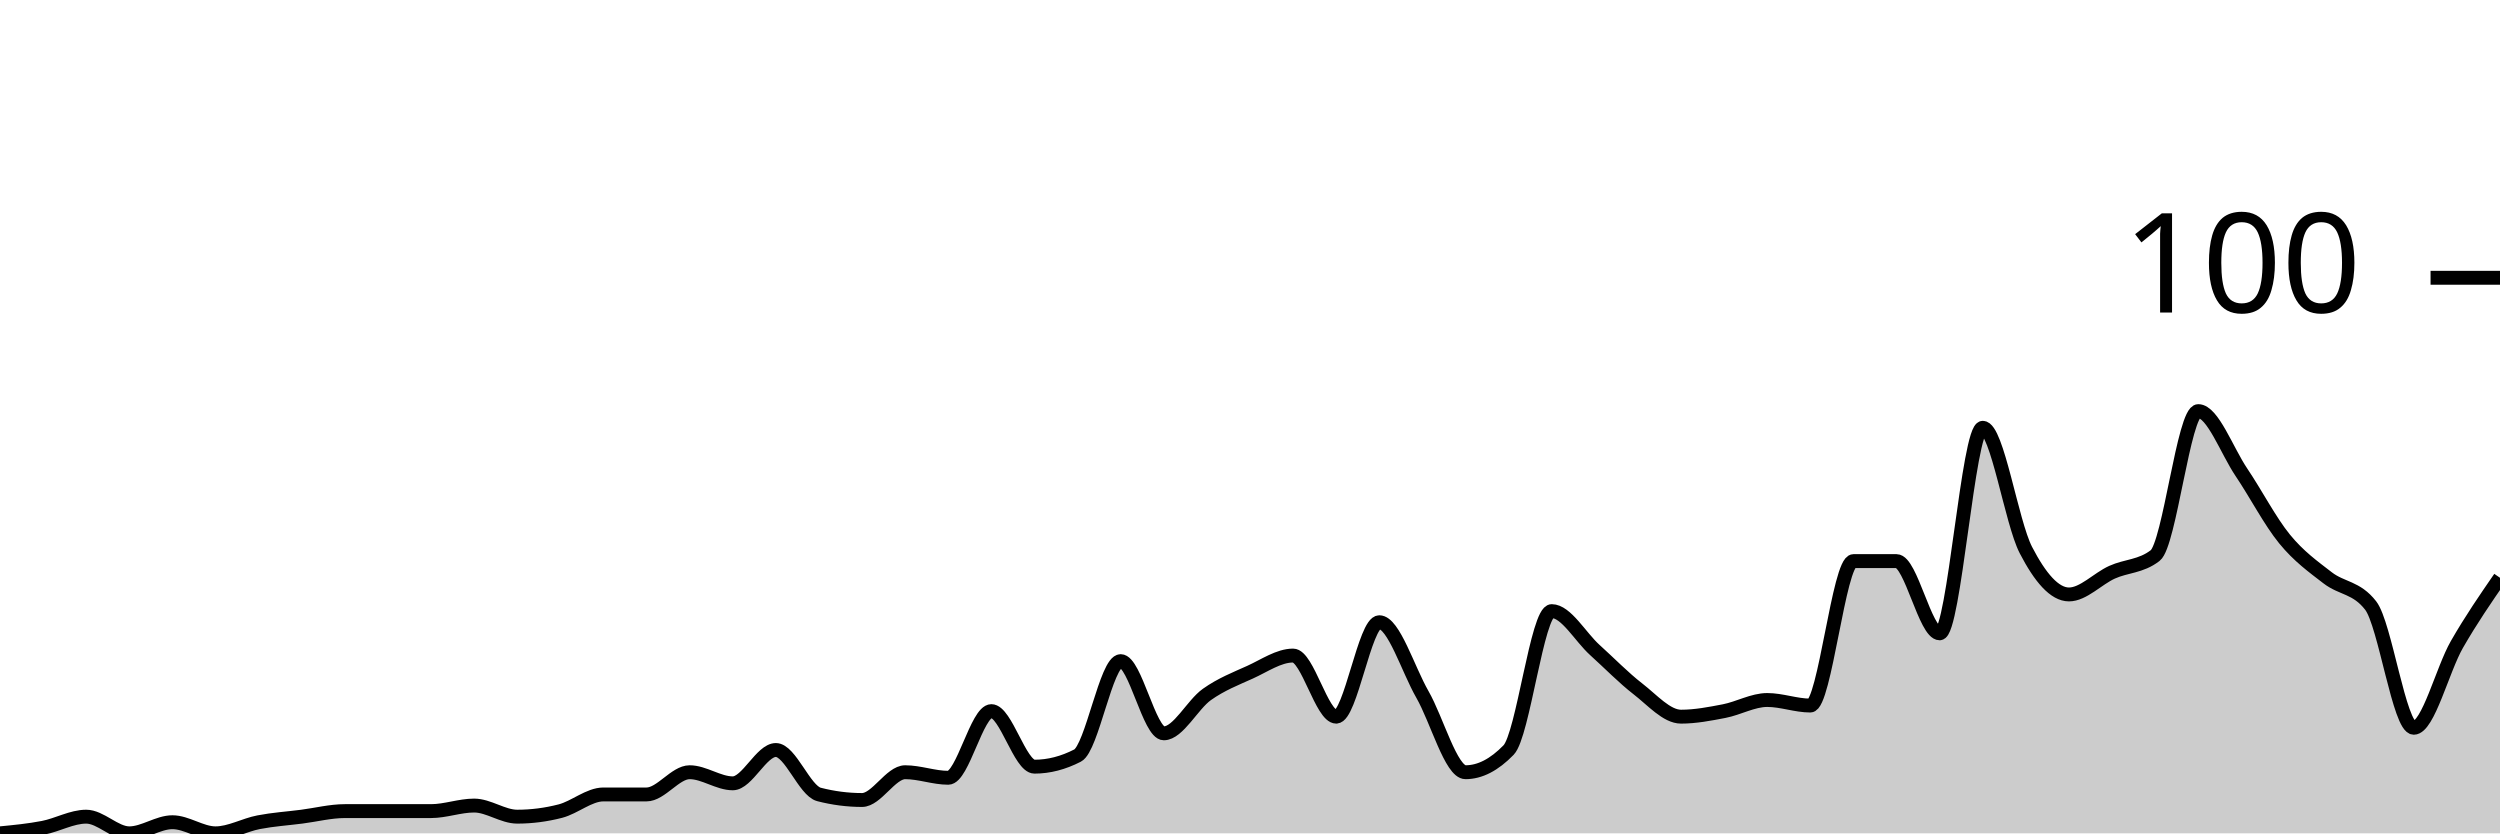
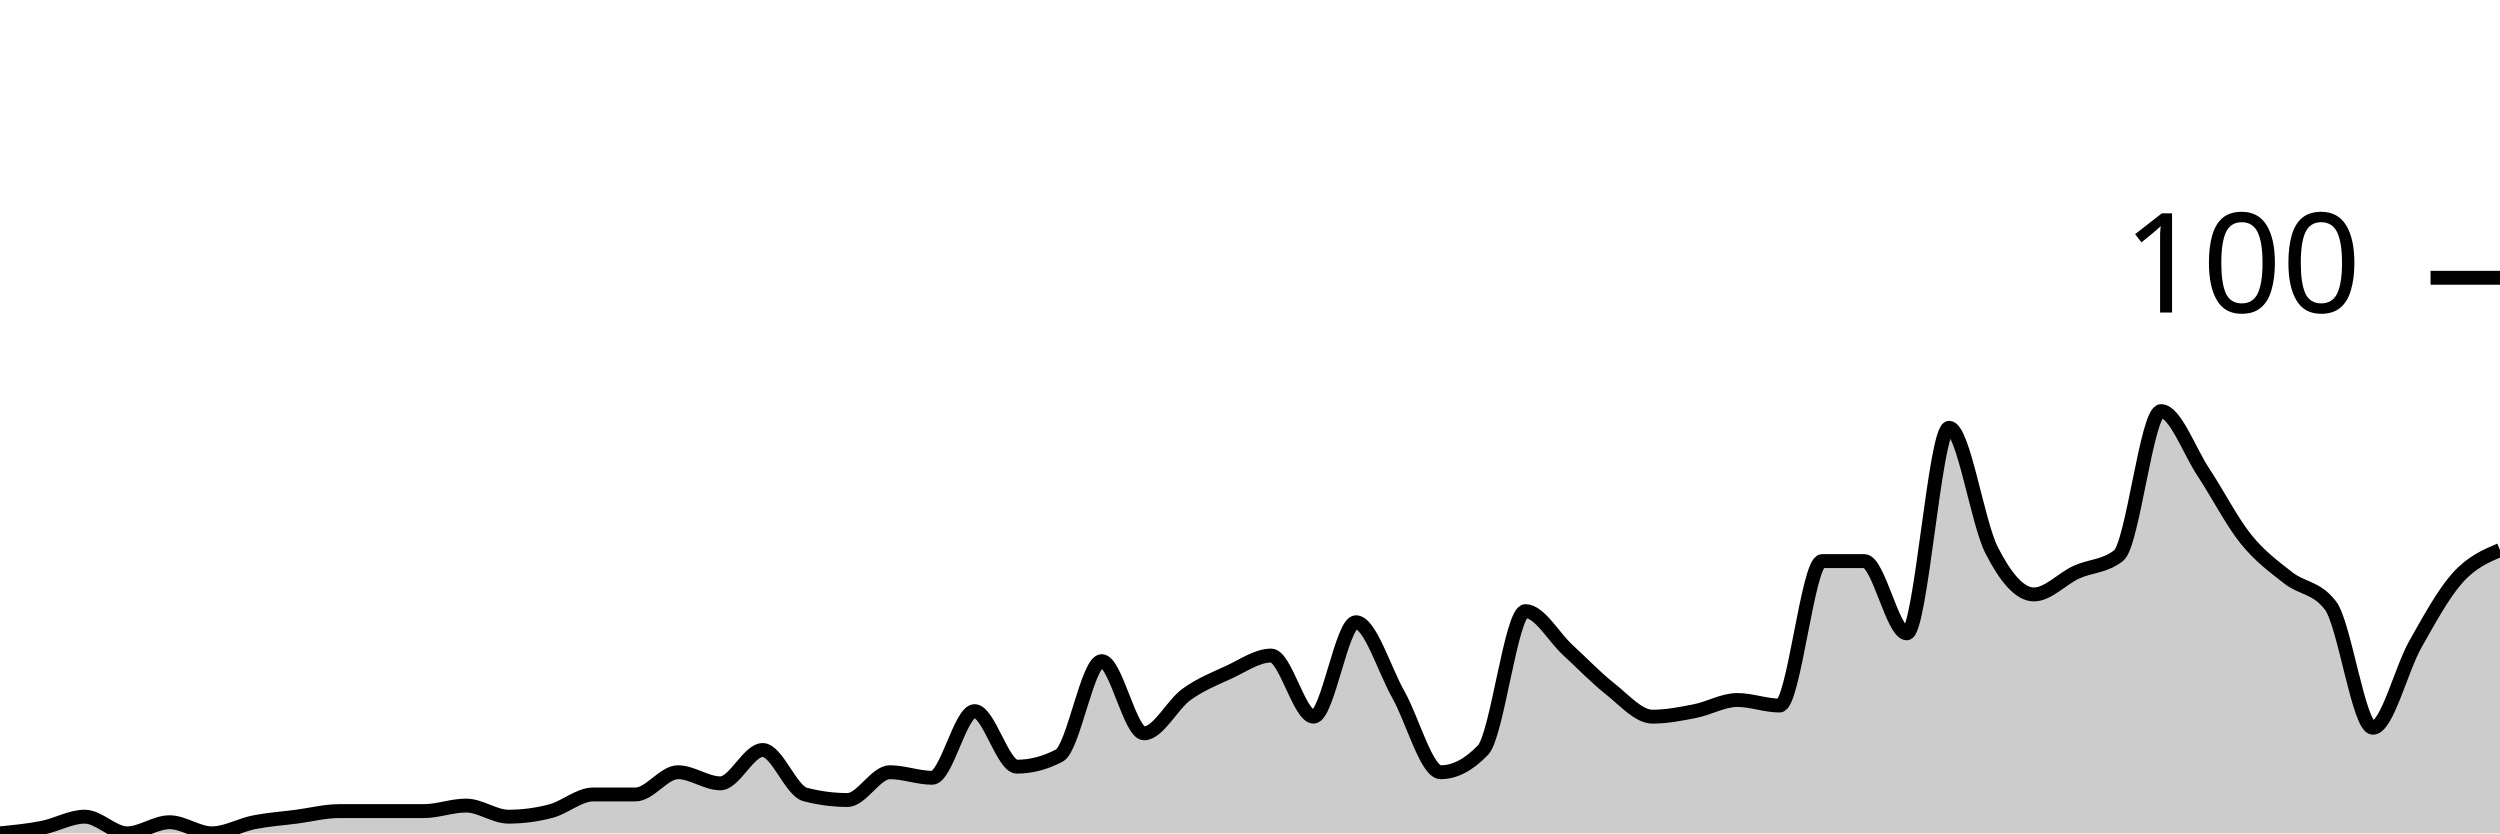
<svg xmlns="http://www.w3.org/2000/svg" viewBox="0 0 180 60">
  <g transform="translate(0,20)">
-     <path class="area" fill="rgba(0, 0, 0, 0.2)" d="M0,40C1.034,39.9,2.069,39.8,3.103,39.6C4.138,39.4,5.172,38.8,6.207,38.8C7.241,38.8,8.276,40,9.31,40C10.345,40,11.379,39.2,12.414,39.2C13.448,39.2,14.483,40,15.517,40C16.552,40,17.586,39.4,18.621,39.2C19.655,39,20.69,38.933,21.724,38.8C22.759,38.667,23.793,38.4,24.828,38.4C25.862,38.4,26.897,38.4,27.931,38.4C28.966,38.4,30,38.4,31.034,38.4C32.069,38.4,33.103,38,34.138,38C35.172,38,36.207,38.8,37.241,38.8C38.276,38.8,39.31,38.667,40.345,38.4C41.379,38.133,42.414,37.2,43.448,37.2C44.483,37.2,45.517,37.2,46.552,37.2C47.586,37.2,48.621,35.6,49.655,35.6C50.69,35.6,51.724,36.4,52.759,36.4C53.793,36.4,54.828,34,55.862,34C56.897,34,57.931,36.933,58.966,37.2C60,37.467,61.034,37.6,62.069,37.6C63.103,37.6,64.138,35.6,65.172,35.6C66.207,35.6,67.241,36,68.276,36C69.31,36,70.345,31.2,71.379,31.2C72.414,31.2,73.448,35.2,74.483,35.2C75.517,35.2,76.552,34.933,77.586,34.4C78.621,33.867,79.655,27.6,80.69,27.6C81.724,27.6,82.759,32.8,83.793,32.8C84.828,32.8,85.862,30.733,86.897,30C87.931,29.267,88.966,28.867,90,28.4C91.034,27.933,92.069,27.2,93.103,27.2C94.138,27.2,95.172,31.6,96.207,31.6C97.241,31.6,98.276,24.8,99.31,24.8C100.345,24.8,101.379,28.2,102.414,30C103.448,31.8,104.483,35.6,105.517,35.6C106.552,35.6,107.586,35.067,108.621,34C109.655,32.933,110.69,24,111.724,24C112.759,24,113.793,25.867,114.828,26.8C115.862,27.733,116.897,28.8,117.931,29.6C118.966,30.4,120,31.6,121.034,31.6C122.069,31.6,123.103,31.4,124.138,31.2C125.172,31,126.207,30.4,127.241,30.4C128.276,30.4,129.31,30.8,130.345,30.8C131.379,30.8,132.414,20.4,133.448,20.4C134.483,20.4,135.517,20.4,136.552,20.4C137.586,20.4,138.621,25.6,139.655,25.6C140.69,25.6,141.724,10.8,142.759,10.8C143.793,10.8,144.828,17.6,145.862,19.6C146.897,21.6,147.931,22.8,148.966,22.8C150,22.8,151.034,21.667,152.069,21.2C153.103,20.733,154.138,20.8,155.172,20C156.207,19.2,157.241,9.6,158.276,9.6C159.31,9.6,160.345,12.467,161.379,14C162.414,15.533,163.448,17.533,164.483,18.8C165.517,20.067,166.552,20.8,167.586,21.6C168.621,22.4,169.655,22.267,170.69,23.6C171.724,24.933,172.759,32.4,173.793,32.4C174.828,32.4,175.862,28.2,176.897,26.4C177.931,24.6,178.966,23.1,180,21.6L180,40C178.966,40,177.931,40,176.897,40C175.862,40,174.828,40,173.793,40C172.759,40,171.724,40,170.69,40C169.655,40,168.621,40,167.586,40C166.552,40,165.517,40,164.483,40C163.448,40,162.414,40,161.379,40C160.345,40,159.31,40,158.276,40C157.241,40,156.207,40,155.172,40C154.138,40,153.103,40,152.069,40C151.034,40,150,40,148.966,40C147.931,40,146.897,40,145.862,40C144.828,40,143.793,40,142.759,40C141.724,40,140.69,40,139.655,40C138.621,40,137.586,40,136.552,40C135.517,40,134.483,40,133.448,40C132.414,40,131.379,40,130.345,40C129.31,40,128.276,40,127.241,40C126.207,40,125.172,40,124.138,40C123.103,40,122.069,40,121.034,40C120,40,118.966,40,117.931,40C116.897,40,115.862,40,114.828,40C113.793,40,112.759,40,111.724,40C110.69,40,109.655,40,108.621,40C107.586,40,106.552,40,105.517,40C104.483,40,103.448,40,102.414,40C101.379,40,100.345,40,99.31,40C98.276,40,97.241,40,96.207,40C95.172,40,94.138,40,93.103,40C92.069,40,91.034,40,90,40C88.966,40,87.931,40,86.897,40C85.862,40,84.828,40,83.793,40C82.759,40,81.724,40,80.69,40C79.655,40,78.621,40,77.586,40C76.552,40,75.517,40,74.483,40C73.448,40,72.414,40,71.379,40C70.345,40,69.31,40,68.276,40C67.241,40,66.207,40,65.172,40C64.138,40,63.103,40,62.069,40C61.034,40,60,40,58.966,40C57.931,40,56.897,40,55.862,40C54.828,40,53.793,40,52.759,40C51.724,40,50.69,40,49.655,40C48.621,40,47.586,40,46.552,40C45.517,40,44.483,40,43.448,40C42.414,40,41.379,40,40.345,40C39.31,40,38.276,40,37.241,40C36.207,40,35.172,40,34.138,40C33.103,40,32.069,40,31.034,40C30,40,28.966,40,27.931,40C26.897,40,25.862,40,24.828,40C23.793,40,22.759,40,21.724,40C20.69,40,19.655,40,18.621,40C17.586,40,16.552,40,15.517,40C14.483,40,13.448,40,12.414,40C11.379,40,10.345,40,9.31,40C8.276,40,7.241,40,6.207,40C5.172,40,4.138,40,3.103,40C2.069,40,1.034,40,0,40Z" />
-     <path class="line" stroke="black" fill="none" d="M0,40C1.034,39.9,2.069,39.8,3.103,39.6C4.138,39.4,5.172,38.8,6.207,38.8C7.241,38.8,8.276,40,9.31,40C10.345,40,11.379,39.2,12.414,39.2C13.448,39.2,14.483,40,15.517,40C16.552,40,17.586,39.4,18.621,39.2C19.655,39,20.69,38.933,21.724,38.8C22.759,38.667,23.793,38.4,24.828,38.4C25.862,38.4,26.897,38.4,27.931,38.4C28.966,38.4,30,38.4,31.034,38.4C32.069,38.4,33.103,38,34.138,38C35.172,38,36.207,38.8,37.241,38.8C38.276,38.8,39.31,38.667,40.345,38.4C41.379,38.133,42.414,37.2,43.448,37.2C44.483,37.2,45.517,37.2,46.552,37.2C47.586,37.2,48.621,35.6,49.655,35.6C50.69,35.6,51.724,36.4,52.759,36.4C53.793,36.4,54.828,34,55.862,34C56.897,34,57.931,36.933,58.966,37.2C60,37.467,61.034,37.6,62.069,37.6C63.103,37.6,64.138,35.6,65.172,35.6C66.207,35.6,67.241,36,68.276,36C69.31,36,70.345,31.2,71.379,31.2C72.414,31.2,73.448,35.2,74.483,35.2C75.517,35.2,76.552,34.933,77.586,34.4C78.621,33.867,79.655,27.6,80.69,27.6C81.724,27.6,82.759,32.8,83.793,32.8C84.828,32.8,85.862,30.733,86.897,30C87.931,29.267,88.966,28.867,90,28.4C91.034,27.933,92.069,27.2,93.103,27.2C94.138,27.2,95.172,31.6,96.207,31.6C97.241,31.6,98.276,24.8,99.31,24.8C100.345,24.8,101.379,28.2,102.414,30C103.448,31.8,104.483,35.6,105.517,35.6C106.552,35.6,107.586,35.067,108.621,34C109.655,32.933,110.69,24,111.724,24C112.759,24,113.793,25.867,114.828,26.8C115.862,27.733,116.897,28.8,117.931,29.6C118.966,30.4,120,31.6,121.034,31.6C122.069,31.6,123.103,31.4,124.138,31.2C125.172,31,126.207,30.4,127.241,30.4C128.276,30.4,129.31,30.8,130.345,30.8C131.379,30.8,132.414,20.4,133.448,20.4C134.483,20.4,135.517,20.4,136.552,20.4C137.586,20.4,138.621,25.6,139.655,25.6C140.69,25.6,141.724,10.8,142.759,10.8C143.793,10.8,144.828,17.6,145.862,19.6C146.897,21.6,147.931,22.8,148.966,22.8C150,22.8,151.034,21.667,152.069,21.2C153.103,20.733,154.138,20.8,155.172,20C156.207,19.2,157.241,9.6,158.276,9.6C159.31,9.6,160.345,12.467,161.379,14C162.414,15.533,163.448,17.533,164.483,18.8C165.517,20.067,166.552,20.8,167.586,21.6C168.621,22.4,169.655,22.267,170.69,23.6C171.724,24.933,172.759,32.4,173.793,32.4C174.828,32.4,175.862,28.2,176.897,26.4C177.931,24.6,178.966,23.1,180,21.6" />
+     <path class="area" fill="rgba(0, 0, 0, 0.2)" d="M0,40C1.017,39.9,2.034,39.8,3.051,39.6C4.068,39.4,5.085,38.8,6.102,38.8C7.119,38.8,8.136,40,9.153,40C10.169,40,11.186,39.2,12.203,39.2C13.22,39.2,14.237,40,15.254,40C16.271,40,17.288,39.4,18.305,39.2C19.322,39,20.339,38.933,21.356,38.8C22.373,38.667,23.39,38.4,24.407,38.4C25.424,38.4,26.441,38.4,27.458,38.4C28.475,38.4,29.492,38.4,30.508,38.4C31.525,38.4,32.542,38,33.559,38C34.576,38,35.593,38.8,36.61,38.8C37.627,38.8,38.644,38.667,39.661,38.4C40.678,38.133,41.695,37.2,42.712,37.2C43.729,37.2,44.746,37.2,45.763,37.2C46.78,37.2,47.797,35.6,48.814,35.6C49.831,35.6,50.847,36.4,51.864,36.4C52.881,36.4,53.898,34,54.915,34C55.932,34,56.949,36.933,57.966,37.2C58.983,37.467,60,37.6,61.017,37.6C62.034,37.6,63.051,35.6,64.068,35.6C65.085,35.6,66.102,36,67.119,36C68.136,36,69.153,31.2,70.169,31.2C71.186,31.2,72.203,35.2,73.22,35.2C74.237,35.2,75.254,34.933,76.271,34.4C77.288,33.867,78.305,27.6,79.322,27.6C80.339,27.6,81.356,32.8,82.373,32.8C83.39,32.8,84.407,30.733,85.424,30C86.441,29.267,87.458,28.867,88.475,28.4C89.492,27.933,90.508,27.2,91.525,27.2C92.542,27.2,93.559,31.6,94.576,31.6C95.593,31.6,96.61,24.8,97.627,24.8C98.644,24.8,99.661,28.2,100.678,30C101.695,31.8,102.712,35.6,103.729,35.6C104.746,35.6,105.763,35.067,106.78,34C107.797,32.933,108.814,24,109.831,24C110.847,24,111.864,25.867,112.881,26.8C113.898,27.733,114.915,28.8,115.932,29.6C116.949,30.4,117.966,31.6,118.983,31.6C120,31.6,121.017,31.4,122.034,31.2C123.051,31,124.068,30.4,125.085,30.4C126.102,30.4,127.119,30.8,128.136,30.8C129.153,30.8,130.169,20.4,131.186,20.4C132.203,20.4,133.22,20.4,134.237,20.4C135.254,20.4,136.271,25.6,137.288,25.6C138.305,25.6,139.322,10.8,140.339,10.8C141.356,10.8,142.373,17.6,143.39,19.6C144.407,21.6,145.424,22.8,146.441,22.8C147.458,22.8,148.475,21.667,149.492,21.2C150.508,20.733,151.525,20.8,152.542,20C153.559,19.2,154.576,9.6,155.593,9.6C156.61,9.6,157.627,12.467,158.644,14C159.661,15.533,160.678,17.533,161.695,18.8C162.712,20.067,163.729,20.8,164.746,21.6C165.763,22.4,166.78,22.267,167.797,23.6C168.814,24.933,169.831,32.4,170.847,32.4C171.864,32.4,172.881,28.2,173.898,26.4C174.915,24.6,175.932,22.733,176.949,21.6C177.966,20.467,178.983,20.033,180,19.6L180,40C178.983,40,177.966,40,176.949,40C175.932,40,174.915,40,173.898,40C172.881,40,171.864,40,170.847,40C169.831,40,168.814,40,167.797,40C166.78,40,165.763,40,164.746,40C163.729,40,162.712,40,161.695,40C160.678,40,159.661,40,158.644,40C157.627,40,156.61,40,155.593,40C154.576,40,153.559,40,152.542,40C151.525,40,150.508,40,149.492,40C148.475,40,147.458,40,146.441,40C145.424,40,144.407,40,143.39,40C142.373,40,141.356,40,140.339,40C139.322,40,138.305,40,137.288,40C136.271,40,135.254,40,134.237,40C133.22,40,132.203,40,131.186,40C130.169,40,129.153,40,128.136,40C127.119,40,126.102,40,125.085,40C124.068,40,123.051,40,122.034,40C121.017,40,120,40,118.983,40C117.966,40,116.949,40,115.932,40C114.915,40,113.898,40,112.881,40C111.864,40,110.847,40,109.831,40C108.814,40,107.797,40,106.78,40C105.763,40,104.746,40,103.729,40C102.712,40,101.695,40,100.678,40C99.661,40,98.644,40,97.627,40C96.61,40,95.593,40,94.576,40C93.559,40,92.542,40,91.525,40C90.508,40,89.492,40,88.475,40C87.458,40,86.441,40,85.424,40C84.407,40,83.39,40,82.373,40C81.356,40,80.339,40,79.322,40C78.305,40,77.288,40,76.271,40C75.254,40,74.237,40,73.22,40C72.203,40,71.186,40,70.169,40C69.153,40,68.136,40,67.119,40C66.102,40,65.085,40,64.068,40C63.051,40,62.034,40,61.017,40C60,40,58.983,40,57.966,40C56.949,40,55.932,40,54.915,40C53.898,40,52.881,40,51.864,40C50.847,40,49.831,40,48.814,40C47.797,40,46.78,40,45.763,40C44.746,40,43.729,40,42.712,40C41.695,40,40.678,40,39.661,40C38.644,40,37.627,40,36.61,40C35.593,40,34.576,40,33.559,40C32.542,40,31.525,40,30.508,40C29.492,40,28.475,40,27.458,40C26.441,40,25.424,40,24.407,40C23.39,40,22.373,40,21.356,40C20.339,40,19.322,40,18.305,40C17.288,40,16.271,40,15.254,40C14.237,40,13.22,40,12.203,40C11.186,40,10.169,40,9.153,40C8.136,40,7.119,40,6.102,40C5.085,40,4.068,40,3.051,40C2.034,40,1.017,40,0,40Z" />
+     <path class="line" stroke="black" fill="none" d="M0,40C1.017,39.9,2.034,39.8,3.051,39.6C4.068,39.4,5.085,38.8,6.102,38.8C7.119,38.8,8.136,40,9.153,40C10.169,40,11.186,39.2,12.203,39.2C13.22,39.2,14.237,40,15.254,40C16.271,40,17.288,39.4,18.305,39.2C19.322,39,20.339,38.933,21.356,38.8C22.373,38.667,23.39,38.4,24.407,38.4C25.424,38.4,26.441,38.4,27.458,38.4C28.475,38.4,29.492,38.4,30.508,38.4C31.525,38.4,32.542,38,33.559,38C34.576,38,35.593,38.8,36.61,38.8C37.627,38.8,38.644,38.667,39.661,38.4C40.678,38.133,41.695,37.2,42.712,37.2C43.729,37.2,44.746,37.2,45.763,37.2C46.78,37.2,47.797,35.6,48.814,35.6C49.831,35.6,50.847,36.4,51.864,36.4C52.881,36.4,53.898,34,54.915,34C55.932,34,56.949,36.933,57.966,37.2C58.983,37.467,60,37.6,61.017,37.6C62.034,37.6,63.051,35.6,64.068,35.6C65.085,35.6,66.102,36,67.119,36C68.136,36,69.153,31.2,70.169,31.2C71.186,31.2,72.203,35.2,73.22,35.2C74.237,35.2,75.254,34.933,76.271,34.4C77.288,33.867,78.305,27.6,79.322,27.6C80.339,27.6,81.356,32.8,82.373,32.8C83.39,32.8,84.407,30.733,85.424,30C86.441,29.267,87.458,28.867,88.475,28.4C89.492,27.933,90.508,27.2,91.525,27.2C92.542,27.2,93.559,31.6,94.576,31.6C95.593,31.6,96.61,24.8,97.627,24.8C98.644,24.8,99.661,28.2,100.678,30C101.695,31.8,102.712,35.6,103.729,35.6C104.746,35.6,105.763,35.067,106.78,34C107.797,32.933,108.814,24,109.831,24C110.847,24,111.864,25.867,112.881,26.8C113.898,27.733,114.915,28.8,115.932,29.6C116.949,30.4,117.966,31.6,118.983,31.6C120,31.6,121.017,31.4,122.034,31.2C123.051,31,124.068,30.4,125.085,30.4C126.102,30.4,127.119,30.8,128.136,30.8C129.153,30.8,130.169,20.4,131.186,20.4C132.203,20.4,133.22,20.4,134.237,20.4C135.254,20.4,136.271,25.6,137.288,25.6C138.305,25.6,139.322,10.8,140.339,10.8C141.356,10.8,142.373,17.6,143.39,19.6C144.407,21.6,145.424,22.8,146.441,22.8C147.458,22.8,148.475,21.667,149.492,21.2C150.508,20.733,151.525,20.8,152.542,20C153.559,19.2,154.576,9.6,155.593,9.6C156.61,9.6,157.627,12.467,158.644,14C159.661,15.533,160.678,17.533,161.695,18.8C162.712,20.067,163.729,20.8,164.746,21.6C165.763,22.4,166.78,22.267,167.797,23.6C168.814,24.933,169.831,32.4,170.847,32.4C171.864,32.4,172.881,28.2,173.898,26.4C174.915,24.6,175.932,22.733,176.949,21.6C177.966,20.467,178.983,20.033,180,19.6" />
    <path class="axis-ceiling" stroke-width="1" stroke="black" fill="none" d="M175,0L180,0" />
    <text class="axis-ceiling-label" font-family="sans-serif" text-anchor="end" font-size="10px" x="170" y="2.5">100</text>
  </g>
</svg>
